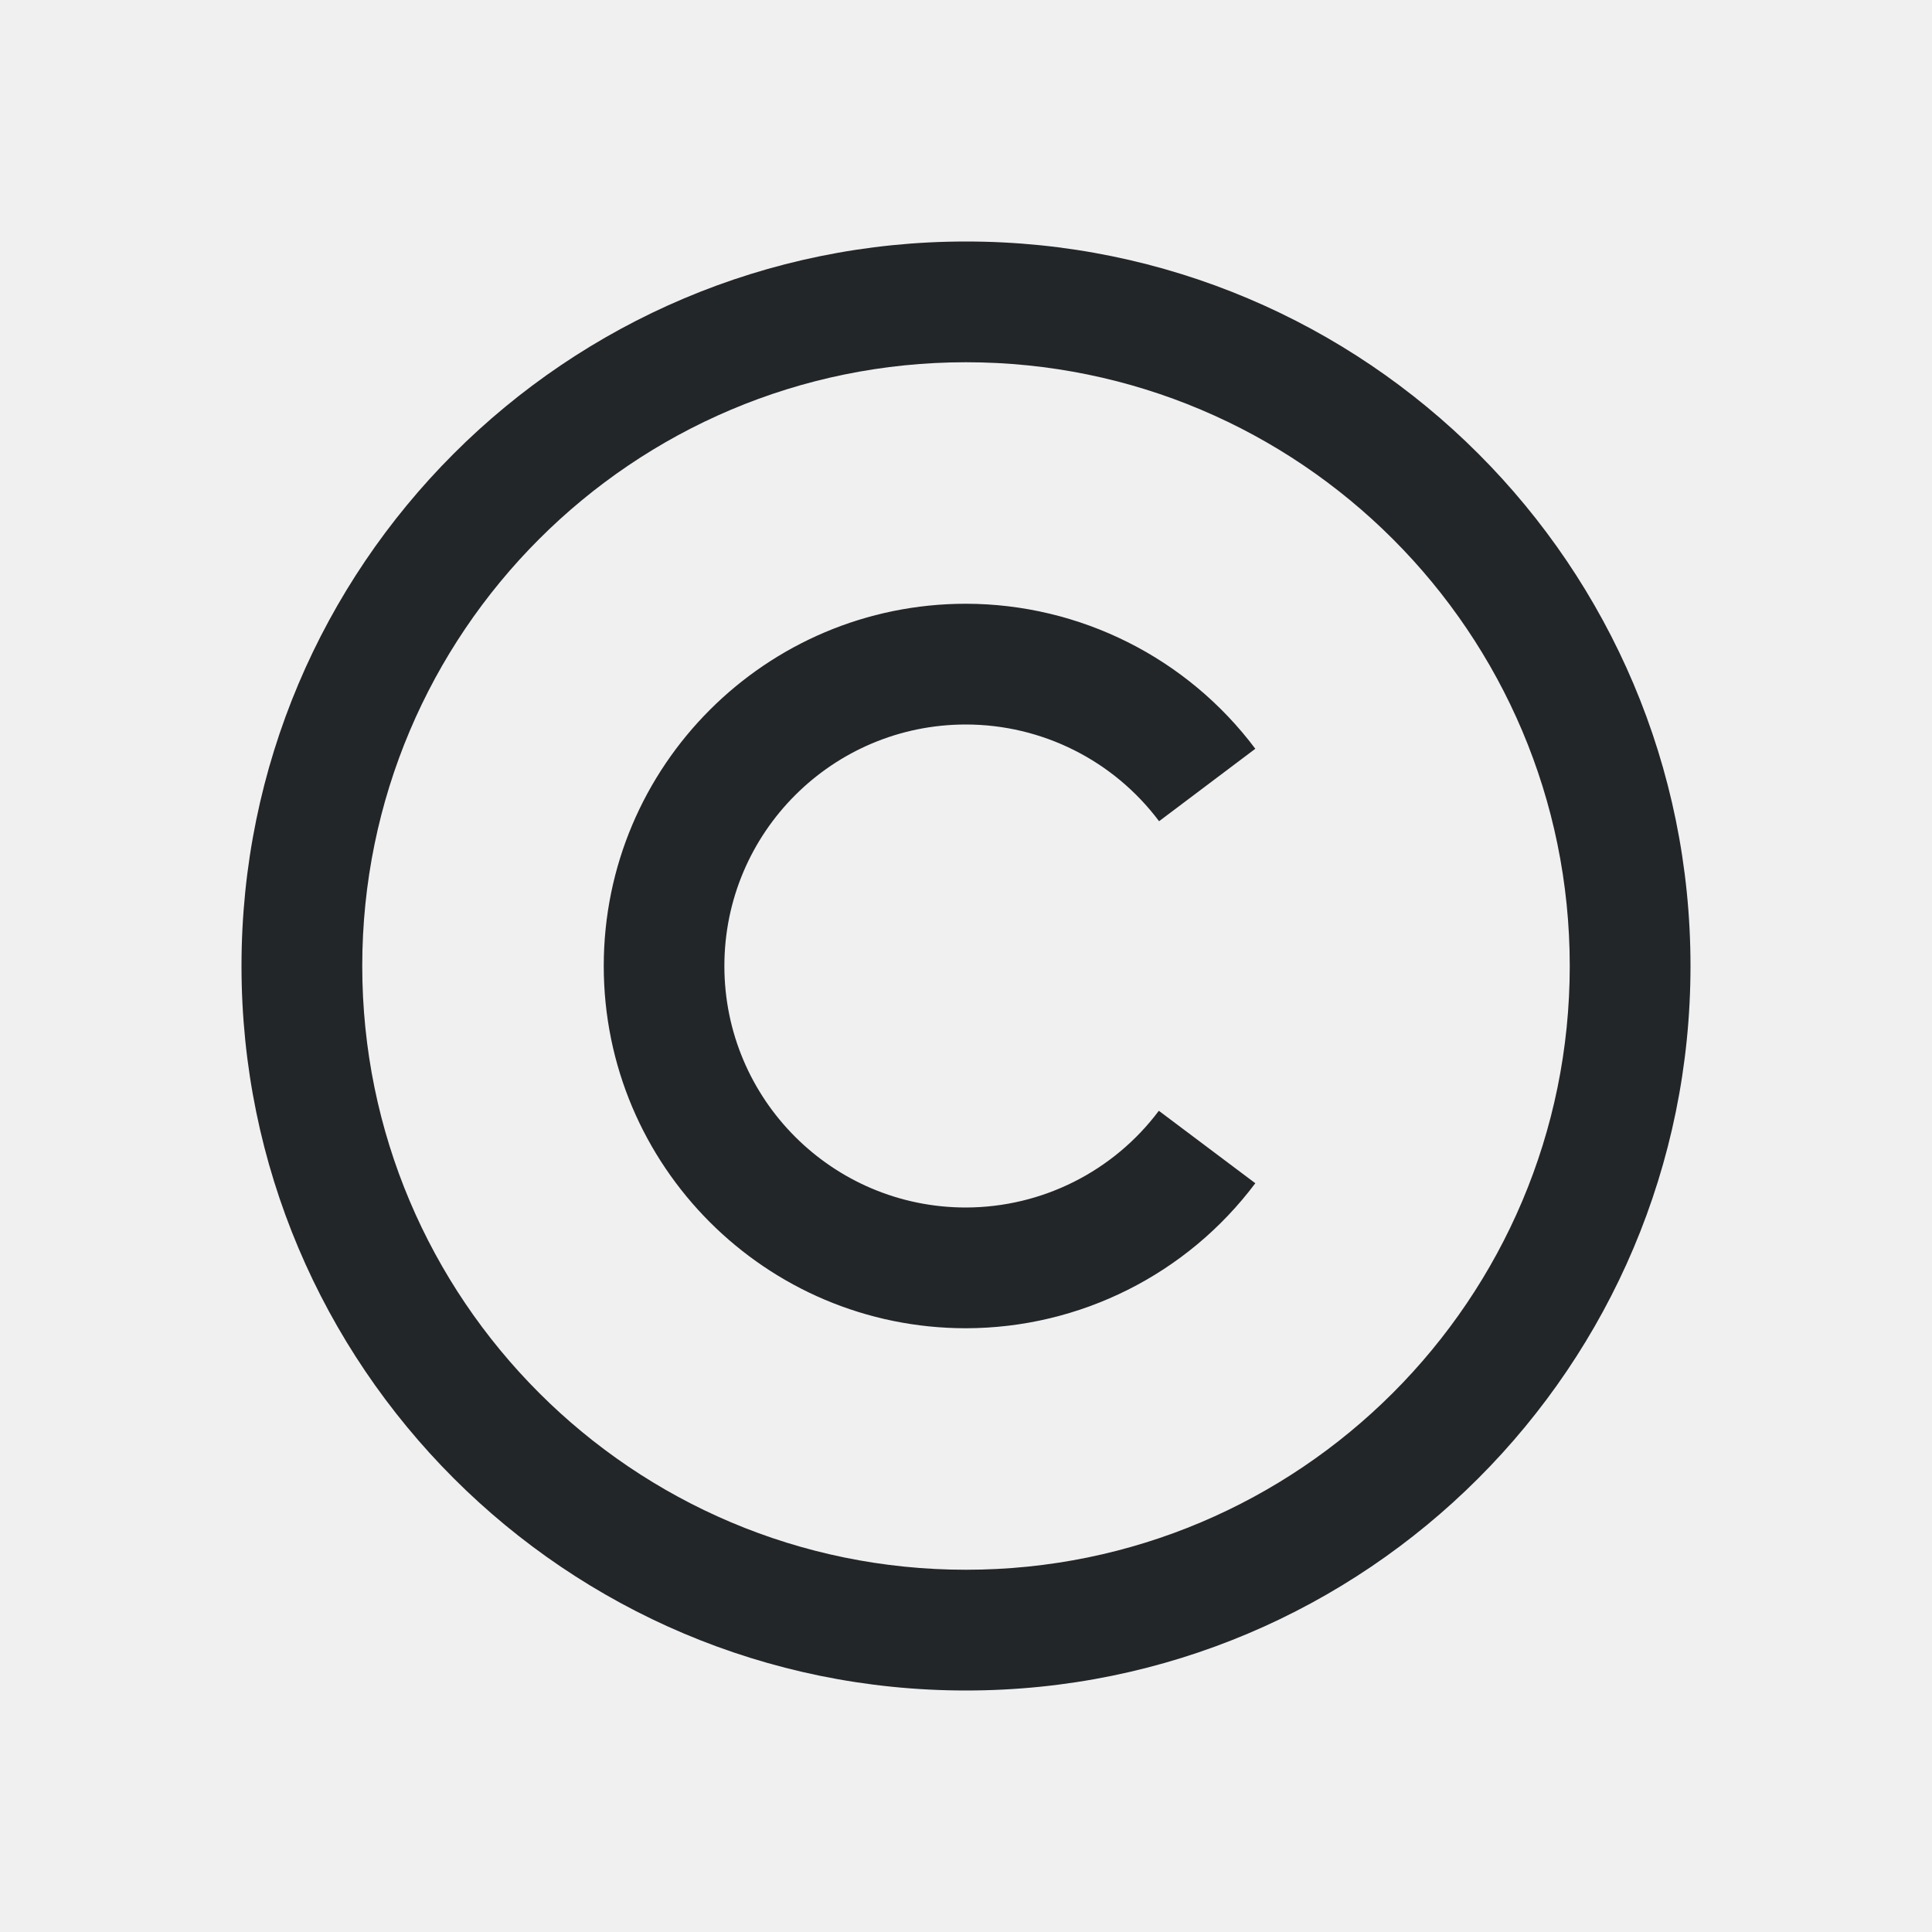
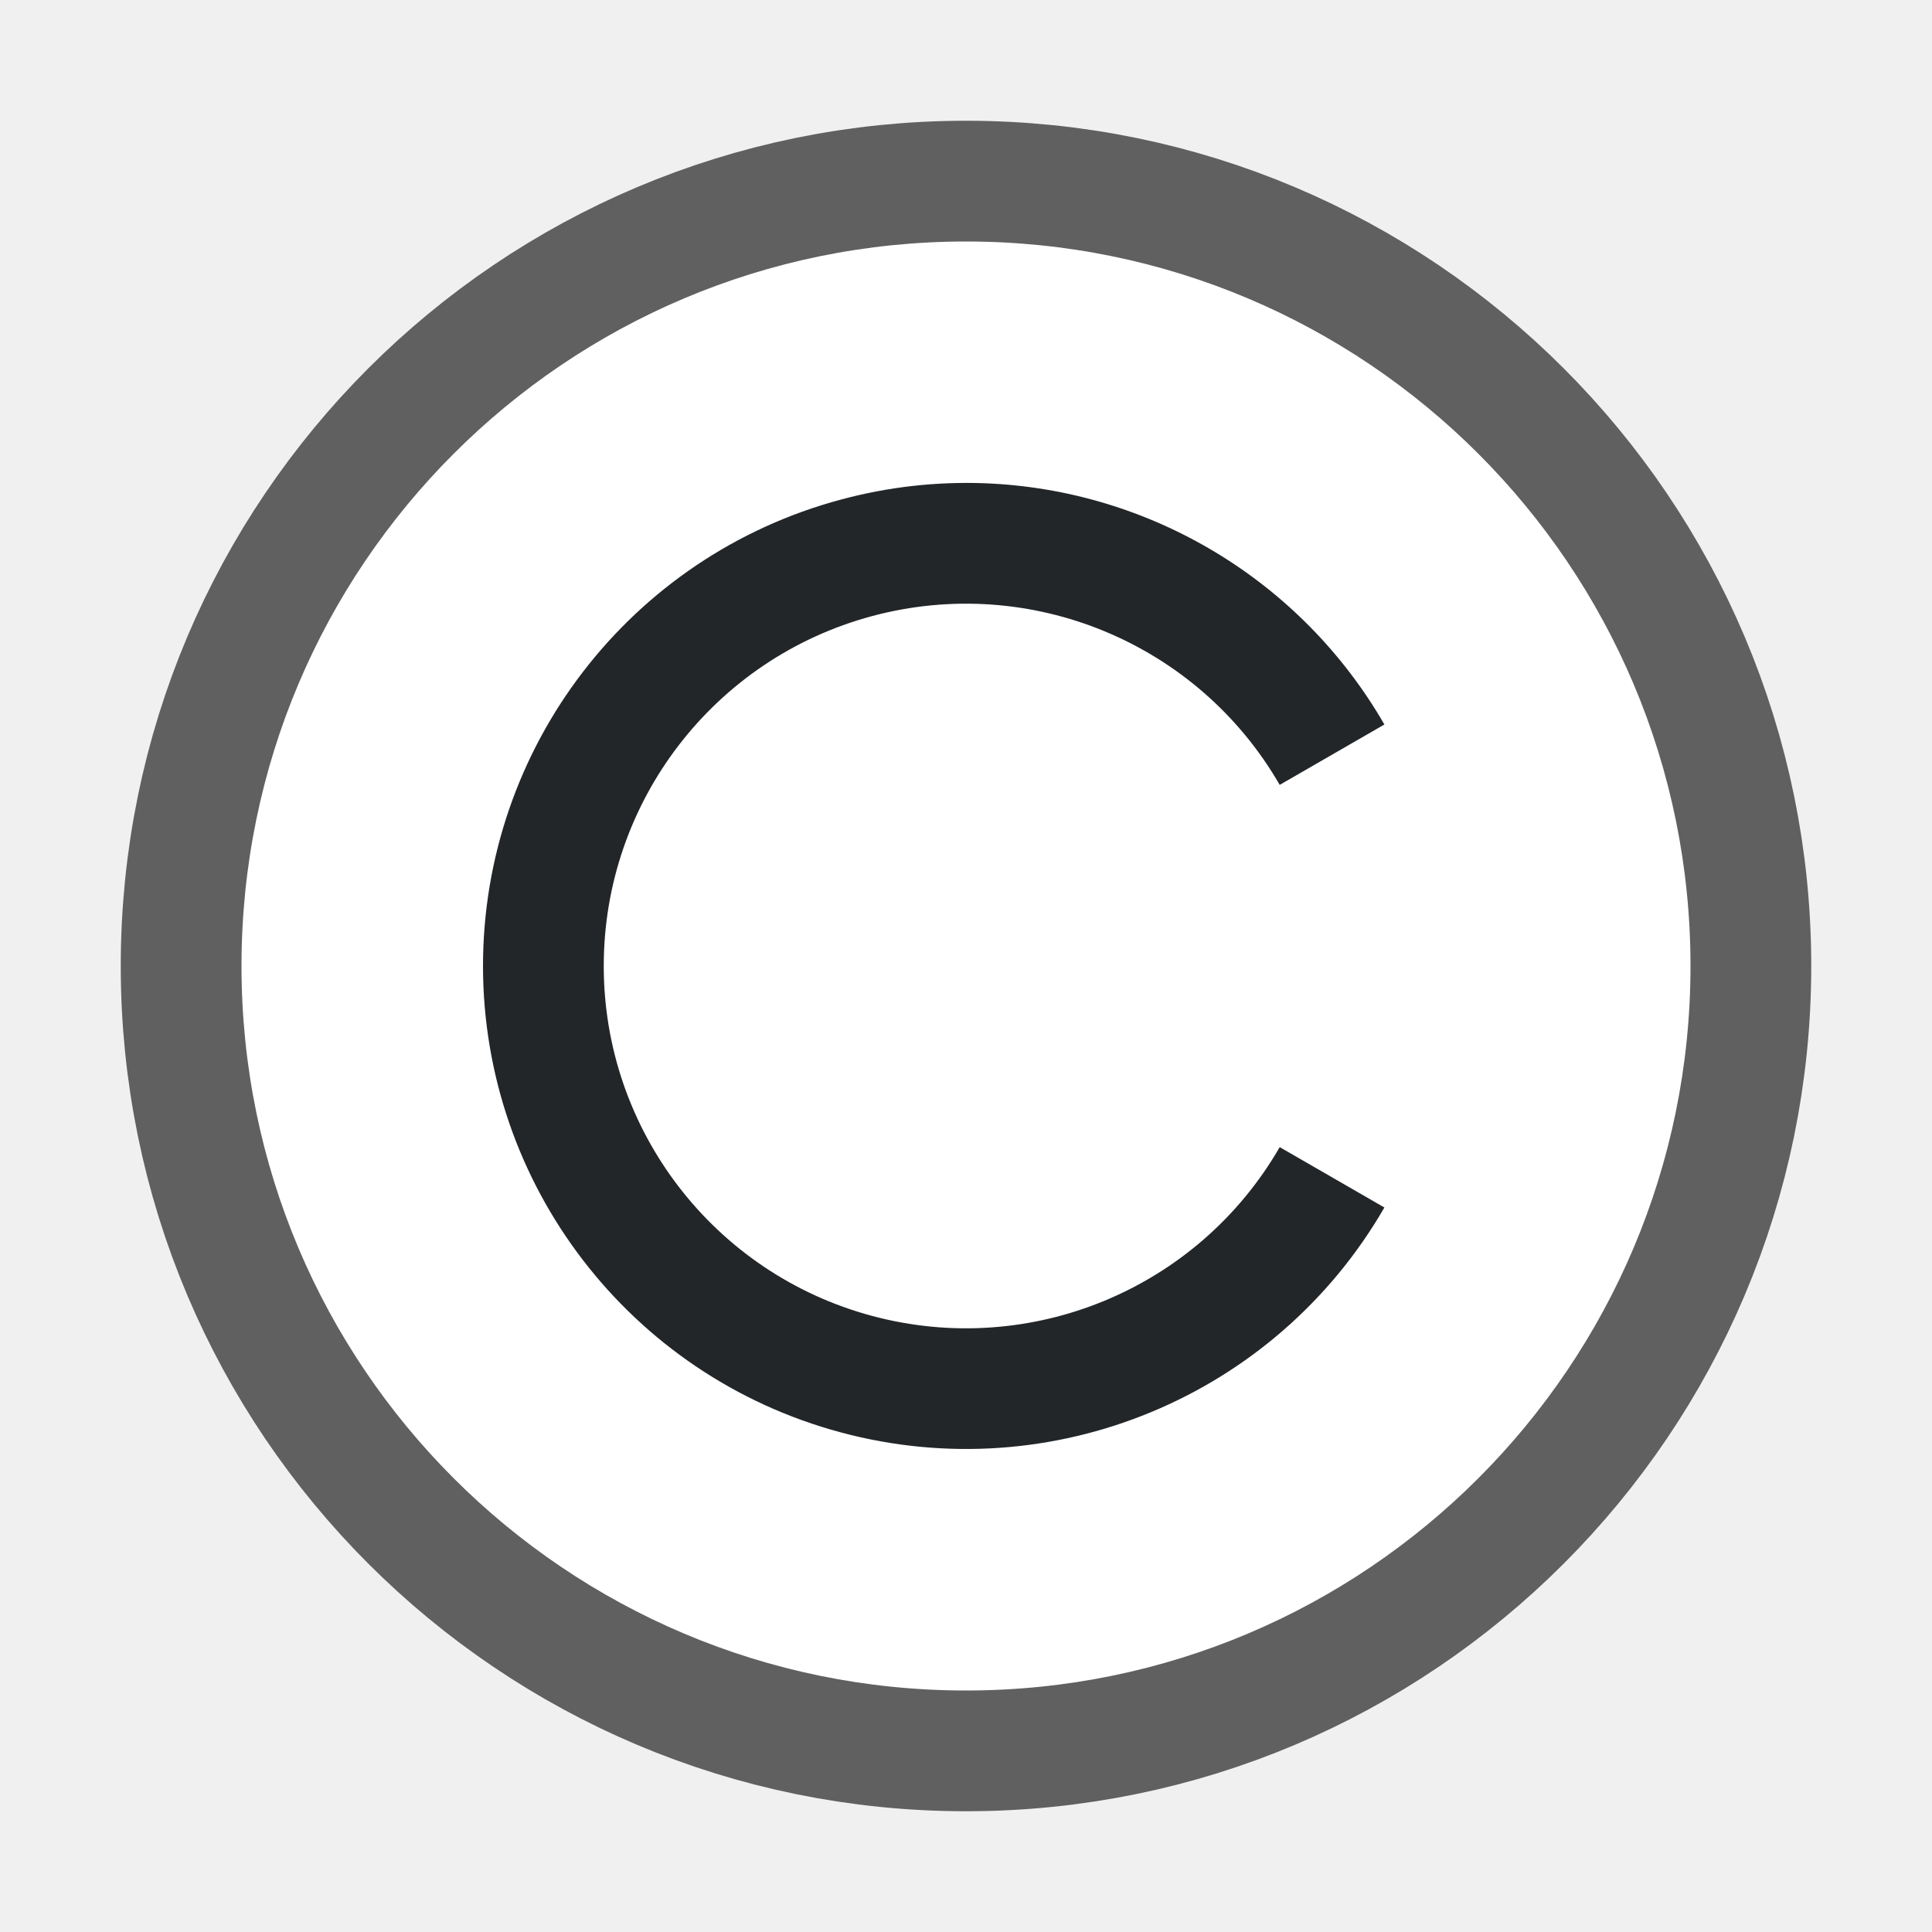
- <svg xmlns="http://www.w3.org/2000/svg" height="16" viewBox="0 0 16 16" width="16">
-   <path d="m8 2c-3.314 0-6 2.686-6 6s2.686 6 6 6 6-2.686 6-6-2.686-6-6-6m0 1c2.761 0 5 2.239 5 5s-2.239 5-5 5-5-2.239-5-5 2.239-5 5-5m0 2a3 3 0 0 0 -3 3 3 3 0 0 0 3 3 3 3 0 0 0 2.396-1.201l-.799-.6a2 2 0 0 1 -1.598.801 2 2 0 0 1 -2-2 2 2 0 0 1 2-2 2 2 0 0 1 1.6.801l.797-.6a3 3 0 0 0 -2.396-1.201" fill="#232629" />
+ <svg xmlns="http://www.w3.org/2000/svg" height="16" viewBox="0 0 16 16" width="16" version="1.1" id="svg4">
+   <defs id="defs8" />
+   <circle r="6" cy="8" cx="8" id="circle821" style="opacity:0.6;fill:#000000;fill-opacity:1;fill-rule:evenodd;stroke:#000000;stroke-width:2;stroke-linecap:butt;stroke-linejoin:round;stroke-miterlimit:4;stroke-dasharray:none;stroke-opacity:1" />
+   <circle style="opacity:1;fill:#ffffff;fill-opacity:1;fill-rule:evenodd;stroke:none;stroke-width:2;stroke-linecap:butt;stroke-linejoin:round;stroke-miterlimit:4;stroke-dasharray:none;stroke-opacity:1" id="path819" cx="8" cy="8" r="6" />
+   <path style="opacity:1;fill:#232629;fill-opacity:1;fill-rule:evenodd;stroke:none;stroke-width:2;stroke-linecap:butt;stroke-linejoin:round;stroke-miterlimit:4;stroke-dasharray:none;stroke-opacity:1" d="M 8.152 4.002 A 4 4 0 0 0 6.965 4.137 A 4 4 0 0 0 4 8 A 4 4 0 0 0 6.965 11.863 A 4 4 0 0 0 11.465 10 L 10.598 9.5 A 3 3 0 0 1 7.223 10.898 A 3 3 0 0 1 5 8 A 3 3 0 0 1 7.223 5.102 A 3 3 0 0 1 10.598 6.5 L 11.465 6 A 4 4 0 0 0 8.152 4.002 z " id="path823" />
</svg>
